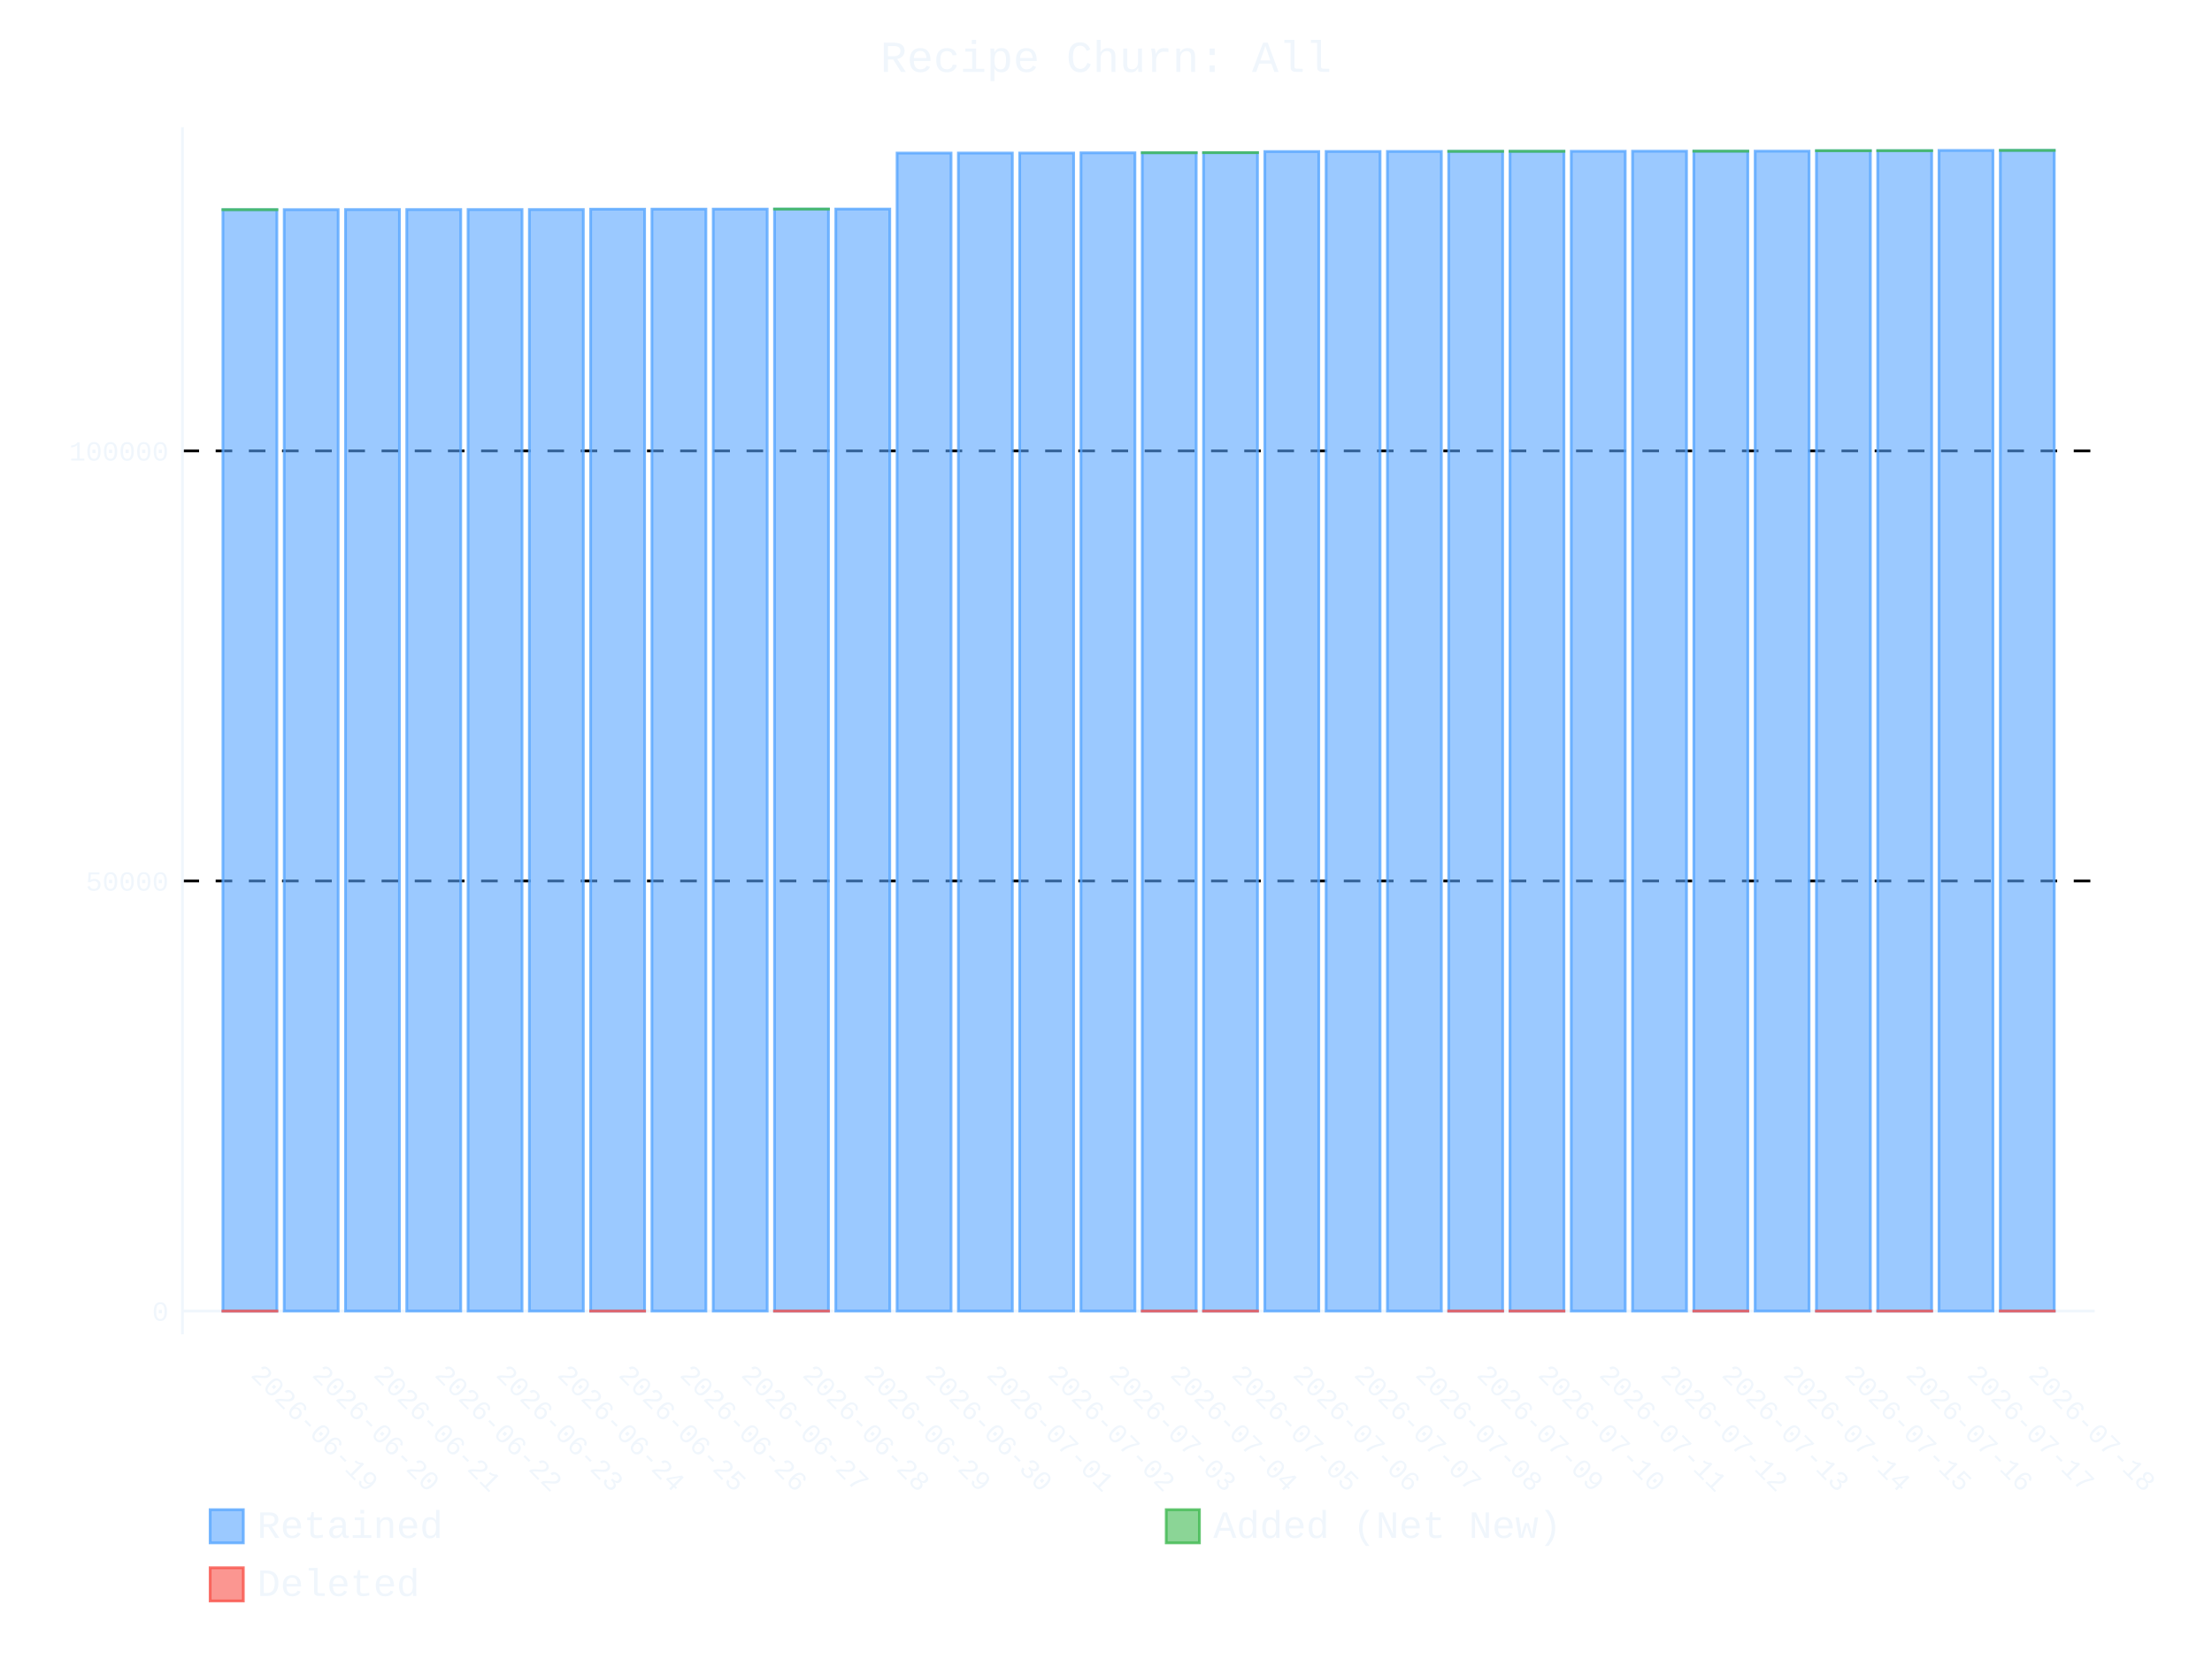
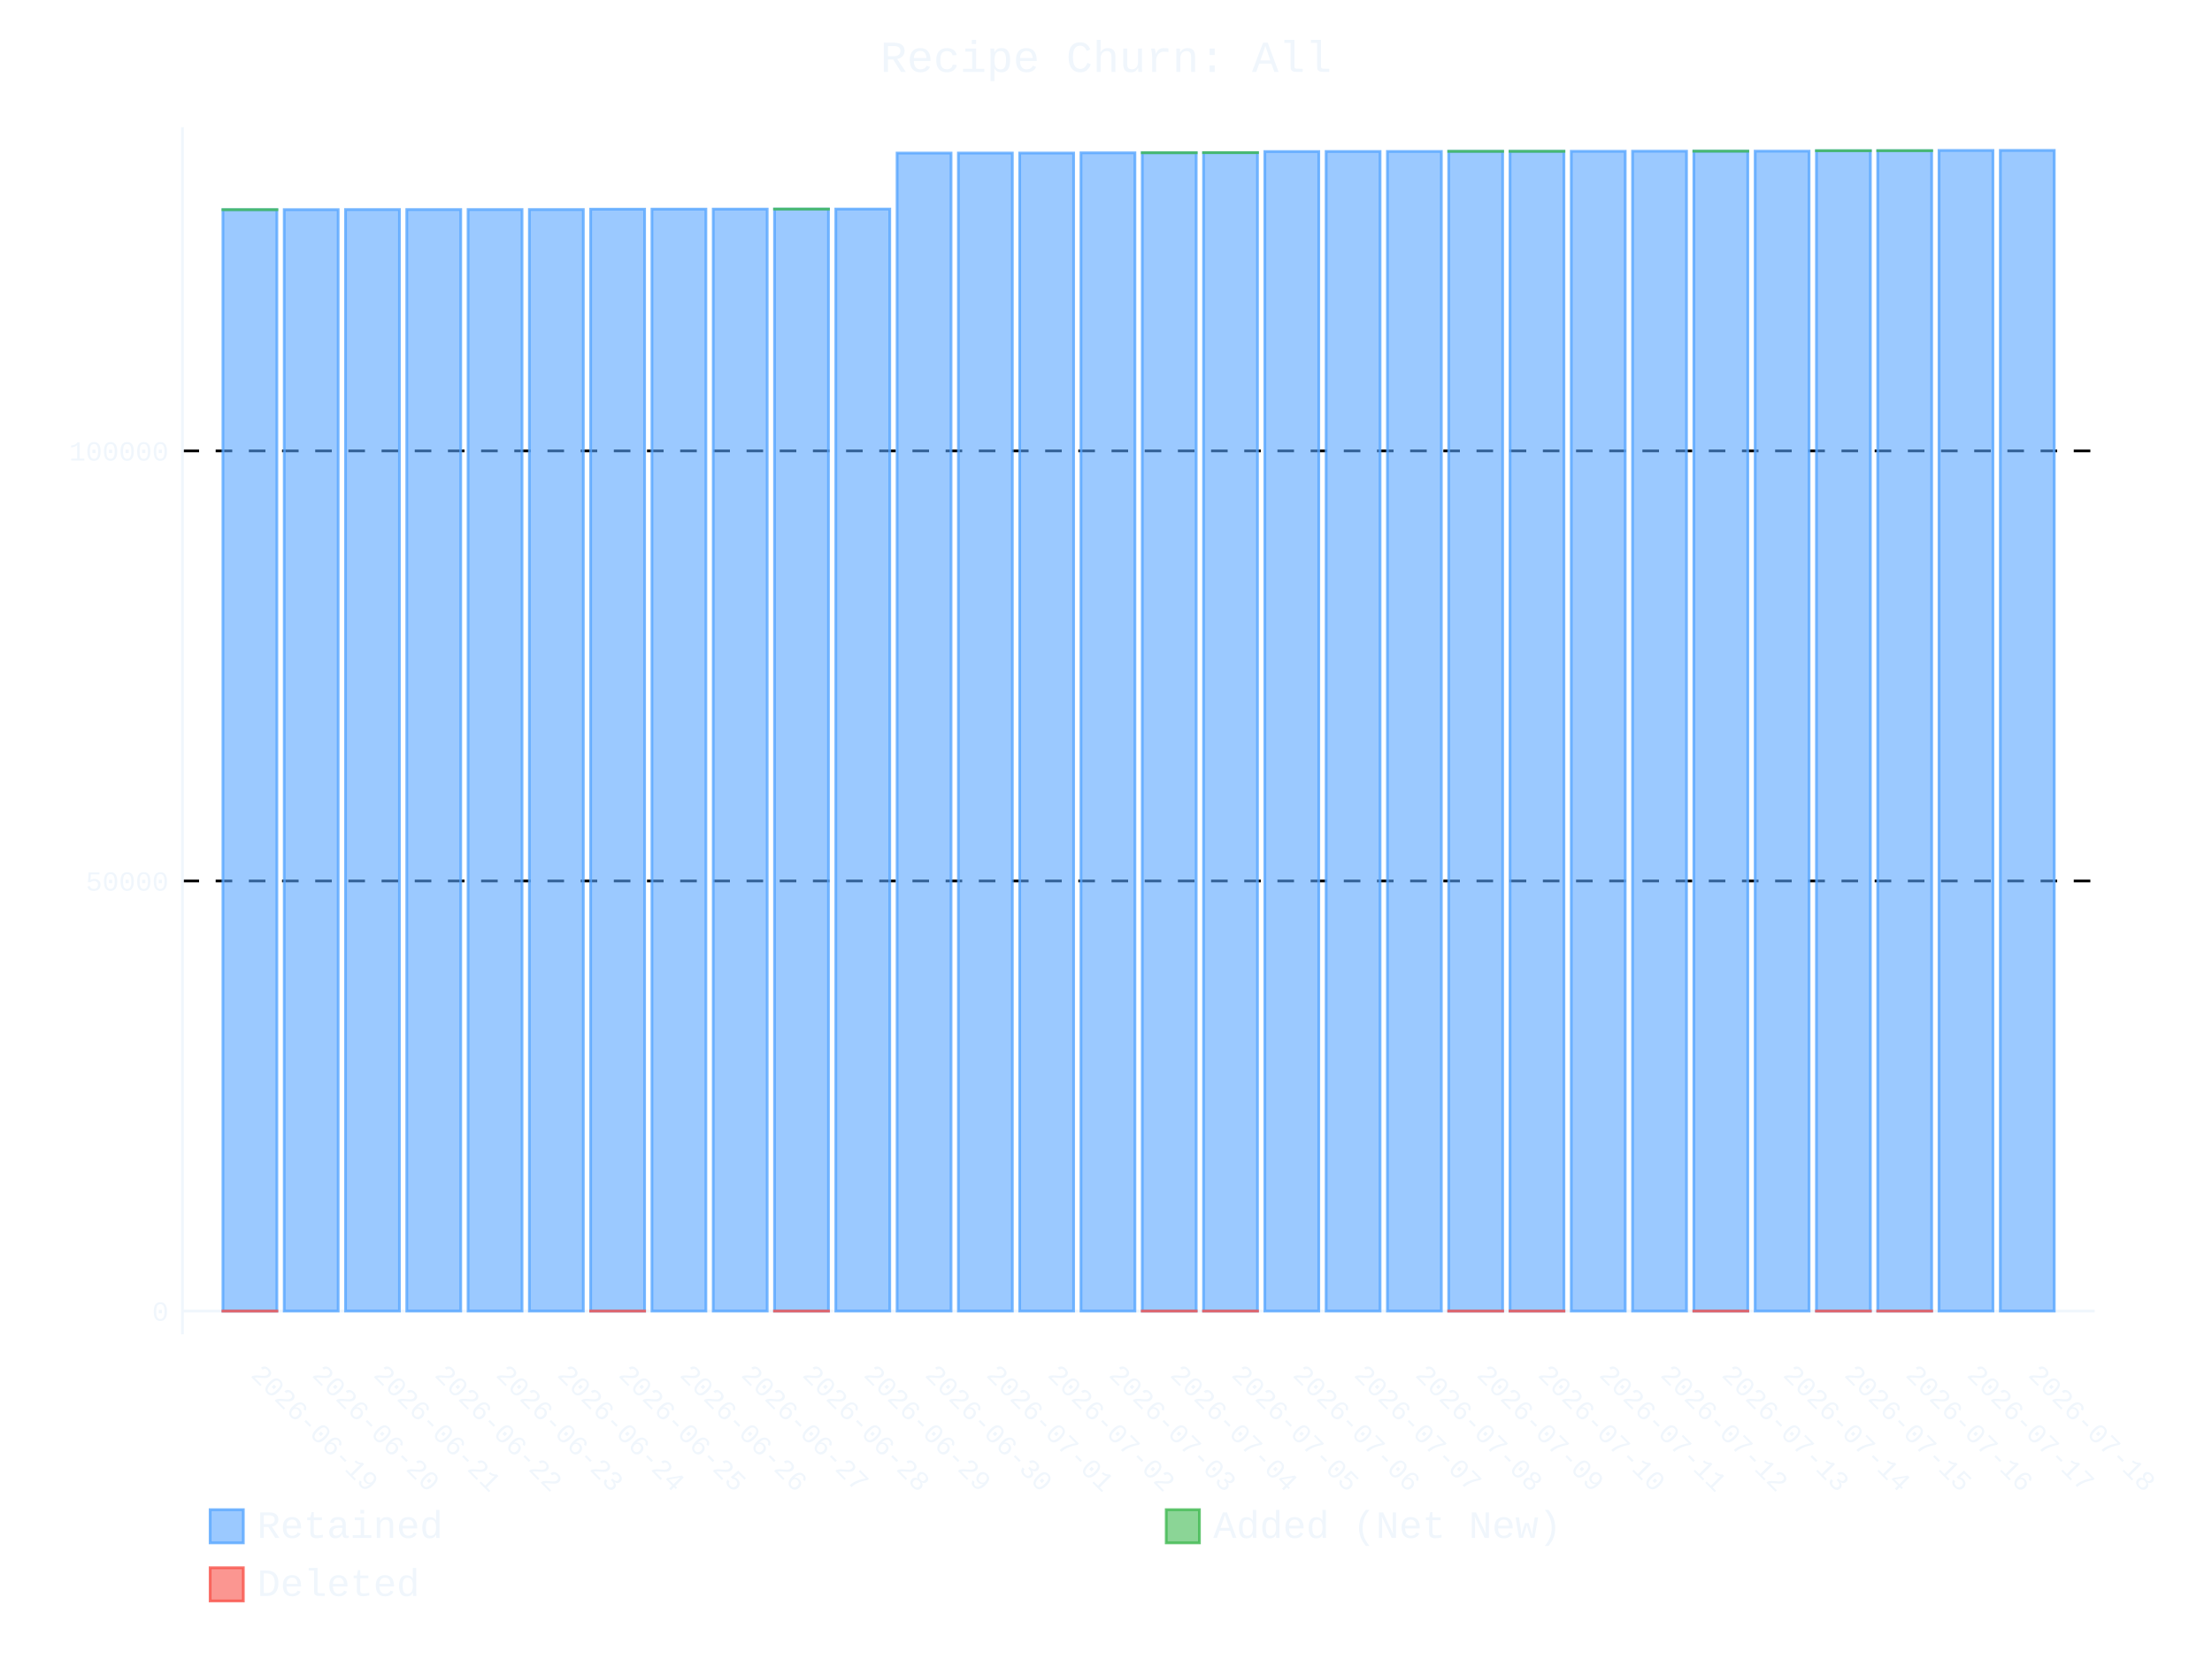
- <svg xmlns="http://www.w3.org/2000/svg" id="chart-f4e812a7-d0d6-4bf5-b5cf-f0c1f4aa2122" class="pygal-chart" viewBox="0 0 800 600">
+ <svg xmlns="http://www.w3.org/2000/svg" id="chart-5e959ea4-aa28-46a8-8278-69e7c03fb597" class="pygal-chart" viewBox="0 0 800 600">
  <defs>
-     <style type="text/css">#chart-f4e812a7-d0d6-4bf5-b5cf-f0c1f4aa2122{-webkit-user-select:none;-webkit-font-smoothing:antialiased;font-family:Consolas,"Liberation Mono",Menlo,Courier,monospace}#chart-f4e812a7-d0d6-4bf5-b5cf-f0c1f4aa2122 .title{font-family:Consolas,"Liberation Mono",Menlo,Courier,monospace;font-size:16px}#chart-f4e812a7-d0d6-4bf5-b5cf-f0c1f4aa2122 .legends .legend text{font-family:Consolas,"Liberation Mono",Menlo,Courier,monospace;font-size:14px}#chart-f4e812a7-d0d6-4bf5-b5cf-f0c1f4aa2122 .axis text{font-family:Consolas,"Liberation Mono",Menlo,Courier,monospace;font-size:10px}#chart-f4e812a7-d0d6-4bf5-b5cf-f0c1f4aa2122 .axis text.major{font-family:Consolas,"Liberation Mono",Menlo,Courier,monospace;font-size:10px}#chart-f4e812a7-d0d6-4bf5-b5cf-f0c1f4aa2122 .text-overlay text.value{font-family:Consolas,"Liberation Mono",Menlo,Courier,monospace;font-size:16px}#chart-f4e812a7-d0d6-4bf5-b5cf-f0c1f4aa2122 .text-overlay text.label{font-family:Consolas,"Liberation Mono",Menlo,Courier,monospace;font-size:10px}#chart-f4e812a7-d0d6-4bf5-b5cf-f0c1f4aa2122 .tooltip{font-family:Consolas,"Liberation Mono",Menlo,Courier,monospace;font-size:14px}#chart-f4e812a7-d0d6-4bf5-b5cf-f0c1f4aa2122 text.no_data{font-family:Consolas,"Liberation Mono",Menlo,Courier,monospace;font-size:64px}
- #chart-f4e812a7-d0d6-4bf5-b5cf-f0c1f4aa2122{background-color:transparent}#chart-f4e812a7-d0d6-4bf5-b5cf-f0c1f4aa2122 path,#chart-f4e812a7-d0d6-4bf5-b5cf-f0c1f4aa2122 line,#chart-f4e812a7-d0d6-4bf5-b5cf-f0c1f4aa2122 rect,#chart-f4e812a7-d0d6-4bf5-b5cf-f0c1f4aa2122 circle{-webkit-transition:400ms ease-in;-moz-transition:400ms ease-in;transition:400ms ease-in}#chart-f4e812a7-d0d6-4bf5-b5cf-f0c1f4aa2122 .graph &gt; .background{fill:transparent}#chart-f4e812a7-d0d6-4bf5-b5cf-f0c1f4aa2122 .plot &gt; .background{fill:transparent}#chart-f4e812a7-d0d6-4bf5-b5cf-f0c1f4aa2122 .graph{fill:#f0f6fc}#chart-f4e812a7-d0d6-4bf5-b5cf-f0c1f4aa2122 text.no_data{fill:#f0f6fc}#chart-f4e812a7-d0d6-4bf5-b5cf-f0c1f4aa2122 .title{fill:#f0f6fc}#chart-f4e812a7-d0d6-4bf5-b5cf-f0c1f4aa2122 .legends .legend text{fill:#f0f6fc}#chart-f4e812a7-d0d6-4bf5-b5cf-f0c1f4aa2122 .legends .legend:hover text{fill:#f0f6fc}#chart-f4e812a7-d0d6-4bf5-b5cf-f0c1f4aa2122 .axis .line{stroke:#f0f6fc}#chart-f4e812a7-d0d6-4bf5-b5cf-f0c1f4aa2122 .axis .guide.line{stroke:#9198a1}#chart-f4e812a7-d0d6-4bf5-b5cf-f0c1f4aa2122 .axis .major.line{stroke:#f0f6fc}#chart-f4e812a7-d0d6-4bf5-b5cf-f0c1f4aa2122 .axis text.major{fill:#f0f6fc}#chart-f4e812a7-d0d6-4bf5-b5cf-f0c1f4aa2122 .axis.y .guides:hover .guide.line,#chart-f4e812a7-d0d6-4bf5-b5cf-f0c1f4aa2122 .line-graph .axis.x .guides:hover .guide.line,#chart-f4e812a7-d0d6-4bf5-b5cf-f0c1f4aa2122 .stackedline-graph .axis.x .guides:hover .guide.line,#chart-f4e812a7-d0d6-4bf5-b5cf-f0c1f4aa2122 .xy-graph .axis.x .guides:hover .guide.line{stroke:#f0f6fc}#chart-f4e812a7-d0d6-4bf5-b5cf-f0c1f4aa2122 .axis .guides:hover text{fill:#f0f6fc}#chart-f4e812a7-d0d6-4bf5-b5cf-f0c1f4aa2122 .reactive{fill-opacity:.6;stroke-opacity:.8;stroke-width:1}#chart-f4e812a7-d0d6-4bf5-b5cf-f0c1f4aa2122 .ci{stroke:#f0f6fc}#chart-f4e812a7-d0d6-4bf5-b5cf-f0c1f4aa2122 .reactive.active,#chart-f4e812a7-d0d6-4bf5-b5cf-f0c1f4aa2122 .active .reactive{fill-opacity:.9;stroke-opacity:.9;stroke-width:4}#chart-f4e812a7-d0d6-4bf5-b5cf-f0c1f4aa2122 .ci .reactive.active{stroke-width:1.5}#chart-f4e812a7-d0d6-4bf5-b5cf-f0c1f4aa2122 .series text{fill:#f0f6fc}#chart-f4e812a7-d0d6-4bf5-b5cf-f0c1f4aa2122 .tooltip rect{fill:transparent;stroke:#f0f6fc;-webkit-transition:opacity 400ms ease-in;-moz-transition:opacity 400ms ease-in;transition:opacity 400ms ease-in}#chart-f4e812a7-d0d6-4bf5-b5cf-f0c1f4aa2122 .tooltip .label{fill:#f0f6fc}#chart-f4e812a7-d0d6-4bf5-b5cf-f0c1f4aa2122 .tooltip .label{fill:#f0f6fc}#chart-f4e812a7-d0d6-4bf5-b5cf-f0c1f4aa2122 .tooltip .legend{font-size:.8em;fill:#9198a1}#chart-f4e812a7-d0d6-4bf5-b5cf-f0c1f4aa2122 .tooltip .x_label{font-size:.6em;fill:#f0f6fc}#chart-f4e812a7-d0d6-4bf5-b5cf-f0c1f4aa2122 .tooltip .xlink{font-size:.5em;text-decoration:underline}#chart-f4e812a7-d0d6-4bf5-b5cf-f0c1f4aa2122 .tooltip .value{font-size:1.5em}#chart-f4e812a7-d0d6-4bf5-b5cf-f0c1f4aa2122 .bound{font-size:.5em}#chart-f4e812a7-d0d6-4bf5-b5cf-f0c1f4aa2122 .max-value{font-size:.75em;fill:#9198a1}#chart-f4e812a7-d0d6-4bf5-b5cf-f0c1f4aa2122 .map-element{fill:transparent;stroke:#9198a1 !important}#chart-f4e812a7-d0d6-4bf5-b5cf-f0c1f4aa2122 .map-element .reactive{fill-opacity:inherit;stroke-opacity:inherit}#chart-f4e812a7-d0d6-4bf5-b5cf-f0c1f4aa2122 .color-0,#chart-f4e812a7-d0d6-4bf5-b5cf-f0c1f4aa2122 .color-0 a:visited{stroke:#58a6ff;fill:#58a6ff}#chart-f4e812a7-d0d6-4bf5-b5cf-f0c1f4aa2122 .color-1,#chart-f4e812a7-d0d6-4bf5-b5cf-f0c1f4aa2122 .color-1 a:visited{stroke:#3fb950;fill:#3fb950}#chart-f4e812a7-d0d6-4bf5-b5cf-f0c1f4aa2122 .color-2,#chart-f4e812a7-d0d6-4bf5-b5cf-f0c1f4aa2122 .color-2 a:visited{stroke:#f85149;fill:#f85149}#chart-f4e812a7-d0d6-4bf5-b5cf-f0c1f4aa2122 .text-overlay .color-0 text{fill:black}#chart-f4e812a7-d0d6-4bf5-b5cf-f0c1f4aa2122 .text-overlay .color-1 text{fill:black}#chart-f4e812a7-d0d6-4bf5-b5cf-f0c1f4aa2122 .text-overlay .color-2 text{fill:black}
- #chart-f4e812a7-d0d6-4bf5-b5cf-f0c1f4aa2122 text.no_data{text-anchor:middle}#chart-f4e812a7-d0d6-4bf5-b5cf-f0c1f4aa2122 .guide.line{fill:none}#chart-f4e812a7-d0d6-4bf5-b5cf-f0c1f4aa2122 .centered{text-anchor:middle}#chart-f4e812a7-d0d6-4bf5-b5cf-f0c1f4aa2122 .title{text-anchor:middle}#chart-f4e812a7-d0d6-4bf5-b5cf-f0c1f4aa2122 .legends .legend text{fill-opacity:1}#chart-f4e812a7-d0d6-4bf5-b5cf-f0c1f4aa2122 .axis.x text{text-anchor:middle}#chart-f4e812a7-d0d6-4bf5-b5cf-f0c1f4aa2122 .axis.x:not(.web) text[transform]{text-anchor:start}#chart-f4e812a7-d0d6-4bf5-b5cf-f0c1f4aa2122 .axis.x:not(.web) text[transform].backwards{text-anchor:end}#chart-f4e812a7-d0d6-4bf5-b5cf-f0c1f4aa2122 .axis.y text{text-anchor:end}#chart-f4e812a7-d0d6-4bf5-b5cf-f0c1f4aa2122 .axis.y text[transform].backwards{text-anchor:start}#chart-f4e812a7-d0d6-4bf5-b5cf-f0c1f4aa2122 .axis.y2 text{text-anchor:start}#chart-f4e812a7-d0d6-4bf5-b5cf-f0c1f4aa2122 .axis.y2 text[transform].backwards{text-anchor:end}#chart-f4e812a7-d0d6-4bf5-b5cf-f0c1f4aa2122 .axis .guide.line{stroke-dasharray:4,4;stroke:black}#chart-f4e812a7-d0d6-4bf5-b5cf-f0c1f4aa2122 .axis .major.guide.line{stroke-dasharray:6,6;stroke:black}#chart-f4e812a7-d0d6-4bf5-b5cf-f0c1f4aa2122 .horizontal .axis.y .guide.line,#chart-f4e812a7-d0d6-4bf5-b5cf-f0c1f4aa2122 .horizontal .axis.y2 .guide.line,#chart-f4e812a7-d0d6-4bf5-b5cf-f0c1f4aa2122 .vertical .axis.x .guide.line{opacity:0}#chart-f4e812a7-d0d6-4bf5-b5cf-f0c1f4aa2122 .horizontal .axis.always_show .guide.line,#chart-f4e812a7-d0d6-4bf5-b5cf-f0c1f4aa2122 .vertical .axis.always_show .guide.line{opacity:1 !important}#chart-f4e812a7-d0d6-4bf5-b5cf-f0c1f4aa2122 .axis.y .guides:hover .guide.line,#chart-f4e812a7-d0d6-4bf5-b5cf-f0c1f4aa2122 .axis.y2 .guides:hover .guide.line,#chart-f4e812a7-d0d6-4bf5-b5cf-f0c1f4aa2122 .axis.x .guides:hover .guide.line{opacity:1}#chart-f4e812a7-d0d6-4bf5-b5cf-f0c1f4aa2122 .axis .guides:hover text{opacity:1}#chart-f4e812a7-d0d6-4bf5-b5cf-f0c1f4aa2122 .nofill{fill:none}#chart-f4e812a7-d0d6-4bf5-b5cf-f0c1f4aa2122 .subtle-fill{fill-opacity:.2}#chart-f4e812a7-d0d6-4bf5-b5cf-f0c1f4aa2122 .dot{stroke-width:1px;fill-opacity:1;stroke-opacity:1}#chart-f4e812a7-d0d6-4bf5-b5cf-f0c1f4aa2122 .dot.active{stroke-width:5px}#chart-f4e812a7-d0d6-4bf5-b5cf-f0c1f4aa2122 .dot.negative{fill:transparent}#chart-f4e812a7-d0d6-4bf5-b5cf-f0c1f4aa2122 text,#chart-f4e812a7-d0d6-4bf5-b5cf-f0c1f4aa2122 tspan{stroke:none !important}#chart-f4e812a7-d0d6-4bf5-b5cf-f0c1f4aa2122 .series text.active{opacity:1}#chart-f4e812a7-d0d6-4bf5-b5cf-f0c1f4aa2122 .tooltip rect{fill-opacity:.95;stroke-width:.5}#chart-f4e812a7-d0d6-4bf5-b5cf-f0c1f4aa2122 .tooltip text{fill-opacity:1}#chart-f4e812a7-d0d6-4bf5-b5cf-f0c1f4aa2122 .showable{visibility:hidden}#chart-f4e812a7-d0d6-4bf5-b5cf-f0c1f4aa2122 .showable.shown{visibility:visible}#chart-f4e812a7-d0d6-4bf5-b5cf-f0c1f4aa2122 .gauge-background{fill:rgba(229,229,229,1);stroke:none}#chart-f4e812a7-d0d6-4bf5-b5cf-f0c1f4aa2122 .bg-lines{stroke:transparent;stroke-width:2px}</style>
+     <style type="text/css">#chart-5e959ea4-aa28-46a8-8278-69e7c03fb597{-webkit-user-select:none;-webkit-font-smoothing:antialiased;font-family:Consolas,"Liberation Mono",Menlo,Courier,monospace}#chart-5e959ea4-aa28-46a8-8278-69e7c03fb597 .title{font-family:Consolas,"Liberation Mono",Menlo,Courier,monospace;font-size:16px}#chart-5e959ea4-aa28-46a8-8278-69e7c03fb597 .legends .legend text{font-family:Consolas,"Liberation Mono",Menlo,Courier,monospace;font-size:14px}#chart-5e959ea4-aa28-46a8-8278-69e7c03fb597 .axis text{font-family:Consolas,"Liberation Mono",Menlo,Courier,monospace;font-size:10px}#chart-5e959ea4-aa28-46a8-8278-69e7c03fb597 .axis text.major{font-family:Consolas,"Liberation Mono",Menlo,Courier,monospace;font-size:10px}#chart-5e959ea4-aa28-46a8-8278-69e7c03fb597 .text-overlay text.value{font-family:Consolas,"Liberation Mono",Menlo,Courier,monospace;font-size:16px}#chart-5e959ea4-aa28-46a8-8278-69e7c03fb597 .text-overlay text.label{font-family:Consolas,"Liberation Mono",Menlo,Courier,monospace;font-size:10px}#chart-5e959ea4-aa28-46a8-8278-69e7c03fb597 .tooltip{font-family:Consolas,"Liberation Mono",Menlo,Courier,monospace;font-size:14px}#chart-5e959ea4-aa28-46a8-8278-69e7c03fb597 text.no_data{font-family:Consolas,"Liberation Mono",Menlo,Courier,monospace;font-size:64px}
+ #chart-5e959ea4-aa28-46a8-8278-69e7c03fb597{background-color:transparent}#chart-5e959ea4-aa28-46a8-8278-69e7c03fb597 path,#chart-5e959ea4-aa28-46a8-8278-69e7c03fb597 line,#chart-5e959ea4-aa28-46a8-8278-69e7c03fb597 rect,#chart-5e959ea4-aa28-46a8-8278-69e7c03fb597 circle{-webkit-transition:400ms ease-in;-moz-transition:400ms ease-in;transition:400ms ease-in}#chart-5e959ea4-aa28-46a8-8278-69e7c03fb597 .graph &gt; .background{fill:transparent}#chart-5e959ea4-aa28-46a8-8278-69e7c03fb597 .plot &gt; .background{fill:transparent}#chart-5e959ea4-aa28-46a8-8278-69e7c03fb597 .graph{fill:#f0f6fc}#chart-5e959ea4-aa28-46a8-8278-69e7c03fb597 text.no_data{fill:#f0f6fc}#chart-5e959ea4-aa28-46a8-8278-69e7c03fb597 .title{fill:#f0f6fc}#chart-5e959ea4-aa28-46a8-8278-69e7c03fb597 .legends .legend text{fill:#f0f6fc}#chart-5e959ea4-aa28-46a8-8278-69e7c03fb597 .legends .legend:hover text{fill:#f0f6fc}#chart-5e959ea4-aa28-46a8-8278-69e7c03fb597 .axis .line{stroke:#f0f6fc}#chart-5e959ea4-aa28-46a8-8278-69e7c03fb597 .axis .guide.line{stroke:#9198a1}#chart-5e959ea4-aa28-46a8-8278-69e7c03fb597 .axis .major.line{stroke:#f0f6fc}#chart-5e959ea4-aa28-46a8-8278-69e7c03fb597 .axis text.major{fill:#f0f6fc}#chart-5e959ea4-aa28-46a8-8278-69e7c03fb597 .axis.y .guides:hover .guide.line,#chart-5e959ea4-aa28-46a8-8278-69e7c03fb597 .line-graph .axis.x .guides:hover .guide.line,#chart-5e959ea4-aa28-46a8-8278-69e7c03fb597 .stackedline-graph .axis.x .guides:hover .guide.line,#chart-5e959ea4-aa28-46a8-8278-69e7c03fb597 .xy-graph .axis.x .guides:hover .guide.line{stroke:#f0f6fc}#chart-5e959ea4-aa28-46a8-8278-69e7c03fb597 .axis .guides:hover text{fill:#f0f6fc}#chart-5e959ea4-aa28-46a8-8278-69e7c03fb597 .reactive{fill-opacity:.6;stroke-opacity:.8;stroke-width:1}#chart-5e959ea4-aa28-46a8-8278-69e7c03fb597 .ci{stroke:#f0f6fc}#chart-5e959ea4-aa28-46a8-8278-69e7c03fb597 .reactive.active,#chart-5e959ea4-aa28-46a8-8278-69e7c03fb597 .active .reactive{fill-opacity:.9;stroke-opacity:.9;stroke-width:4}#chart-5e959ea4-aa28-46a8-8278-69e7c03fb597 .ci .reactive.active{stroke-width:1.5}#chart-5e959ea4-aa28-46a8-8278-69e7c03fb597 .series text{fill:#f0f6fc}#chart-5e959ea4-aa28-46a8-8278-69e7c03fb597 .tooltip rect{fill:transparent;stroke:#f0f6fc;-webkit-transition:opacity 400ms ease-in;-moz-transition:opacity 400ms ease-in;transition:opacity 400ms ease-in}#chart-5e959ea4-aa28-46a8-8278-69e7c03fb597 .tooltip .label{fill:#f0f6fc}#chart-5e959ea4-aa28-46a8-8278-69e7c03fb597 .tooltip .label{fill:#f0f6fc}#chart-5e959ea4-aa28-46a8-8278-69e7c03fb597 .tooltip .legend{font-size:.8em;fill:#9198a1}#chart-5e959ea4-aa28-46a8-8278-69e7c03fb597 .tooltip .x_label{font-size:.6em;fill:#f0f6fc}#chart-5e959ea4-aa28-46a8-8278-69e7c03fb597 .tooltip .xlink{font-size:.5em;text-decoration:underline}#chart-5e959ea4-aa28-46a8-8278-69e7c03fb597 .tooltip .value{font-size:1.5em}#chart-5e959ea4-aa28-46a8-8278-69e7c03fb597 .bound{font-size:.5em}#chart-5e959ea4-aa28-46a8-8278-69e7c03fb597 .max-value{font-size:.75em;fill:#9198a1}#chart-5e959ea4-aa28-46a8-8278-69e7c03fb597 .map-element{fill:transparent;stroke:#9198a1 !important}#chart-5e959ea4-aa28-46a8-8278-69e7c03fb597 .map-element .reactive{fill-opacity:inherit;stroke-opacity:inherit}#chart-5e959ea4-aa28-46a8-8278-69e7c03fb597 .color-0,#chart-5e959ea4-aa28-46a8-8278-69e7c03fb597 .color-0 a:visited{stroke:#58a6ff;fill:#58a6ff}#chart-5e959ea4-aa28-46a8-8278-69e7c03fb597 .color-1,#chart-5e959ea4-aa28-46a8-8278-69e7c03fb597 .color-1 a:visited{stroke:#3fb950;fill:#3fb950}#chart-5e959ea4-aa28-46a8-8278-69e7c03fb597 .color-2,#chart-5e959ea4-aa28-46a8-8278-69e7c03fb597 .color-2 a:visited{stroke:#f85149;fill:#f85149}#chart-5e959ea4-aa28-46a8-8278-69e7c03fb597 .text-overlay .color-0 text{fill:black}#chart-5e959ea4-aa28-46a8-8278-69e7c03fb597 .text-overlay .color-1 text{fill:black}#chart-5e959ea4-aa28-46a8-8278-69e7c03fb597 .text-overlay .color-2 text{fill:black}
+ #chart-5e959ea4-aa28-46a8-8278-69e7c03fb597 text.no_data{text-anchor:middle}#chart-5e959ea4-aa28-46a8-8278-69e7c03fb597 .guide.line{fill:none}#chart-5e959ea4-aa28-46a8-8278-69e7c03fb597 .centered{text-anchor:middle}#chart-5e959ea4-aa28-46a8-8278-69e7c03fb597 .title{text-anchor:middle}#chart-5e959ea4-aa28-46a8-8278-69e7c03fb597 .legends .legend text{fill-opacity:1}#chart-5e959ea4-aa28-46a8-8278-69e7c03fb597 .axis.x text{text-anchor:middle}#chart-5e959ea4-aa28-46a8-8278-69e7c03fb597 .axis.x:not(.web) text[transform]{text-anchor:start}#chart-5e959ea4-aa28-46a8-8278-69e7c03fb597 .axis.x:not(.web) text[transform].backwards{text-anchor:end}#chart-5e959ea4-aa28-46a8-8278-69e7c03fb597 .axis.y text{text-anchor:end}#chart-5e959ea4-aa28-46a8-8278-69e7c03fb597 .axis.y text[transform].backwards{text-anchor:start}#chart-5e959ea4-aa28-46a8-8278-69e7c03fb597 .axis.y2 text{text-anchor:start}#chart-5e959ea4-aa28-46a8-8278-69e7c03fb597 .axis.y2 text[transform].backwards{text-anchor:end}#chart-5e959ea4-aa28-46a8-8278-69e7c03fb597 .axis .guide.line{stroke-dasharray:4,4;stroke:black}#chart-5e959ea4-aa28-46a8-8278-69e7c03fb597 .axis .major.guide.line{stroke-dasharray:6,6;stroke:black}#chart-5e959ea4-aa28-46a8-8278-69e7c03fb597 .horizontal .axis.y .guide.line,#chart-5e959ea4-aa28-46a8-8278-69e7c03fb597 .horizontal .axis.y2 .guide.line,#chart-5e959ea4-aa28-46a8-8278-69e7c03fb597 .vertical .axis.x .guide.line{opacity:0}#chart-5e959ea4-aa28-46a8-8278-69e7c03fb597 .horizontal .axis.always_show .guide.line,#chart-5e959ea4-aa28-46a8-8278-69e7c03fb597 .vertical .axis.always_show .guide.line{opacity:1 !important}#chart-5e959ea4-aa28-46a8-8278-69e7c03fb597 .axis.y .guides:hover .guide.line,#chart-5e959ea4-aa28-46a8-8278-69e7c03fb597 .axis.y2 .guides:hover .guide.line,#chart-5e959ea4-aa28-46a8-8278-69e7c03fb597 .axis.x .guides:hover .guide.line{opacity:1}#chart-5e959ea4-aa28-46a8-8278-69e7c03fb597 .axis .guides:hover text{opacity:1}#chart-5e959ea4-aa28-46a8-8278-69e7c03fb597 .nofill{fill:none}#chart-5e959ea4-aa28-46a8-8278-69e7c03fb597 .subtle-fill{fill-opacity:.2}#chart-5e959ea4-aa28-46a8-8278-69e7c03fb597 .dot{stroke-width:1px;fill-opacity:1;stroke-opacity:1}#chart-5e959ea4-aa28-46a8-8278-69e7c03fb597 .dot.active{stroke-width:5px}#chart-5e959ea4-aa28-46a8-8278-69e7c03fb597 .dot.negative{fill:transparent}#chart-5e959ea4-aa28-46a8-8278-69e7c03fb597 text,#chart-5e959ea4-aa28-46a8-8278-69e7c03fb597 tspan{stroke:none !important}#chart-5e959ea4-aa28-46a8-8278-69e7c03fb597 .series text.active{opacity:1}#chart-5e959ea4-aa28-46a8-8278-69e7c03fb597 .tooltip rect{fill-opacity:.95;stroke-width:.5}#chart-5e959ea4-aa28-46a8-8278-69e7c03fb597 .tooltip text{fill-opacity:1}#chart-5e959ea4-aa28-46a8-8278-69e7c03fb597 .showable{visibility:hidden}#chart-5e959ea4-aa28-46a8-8278-69e7c03fb597 .showable.shown{visibility:visible}#chart-5e959ea4-aa28-46a8-8278-69e7c03fb597 .gauge-background{fill:rgba(229,229,229,1);stroke:none}#chart-5e959ea4-aa28-46a8-8278-69e7c03fb597 .bg-lines{stroke:transparent;stroke-width:2px}</style>
  </defs>
  <g class="graph stackedbar-graph vertical">
    <rect x="0" y="0" width="800" height="600" class="background" />
    <g transform="translate(66, 46)" class="plot">
      <rect x="0" y="0" width="691.574" height="436.574" class="background" />
      <g class="axis y always_show">
        <g class="guides">
          <path d="M0 428.162 h691.574" class="axis major line" />
          <text x="-5" y="431.662" class="major">0</text>
        </g>
        <g class="guides">
          <path d="M0 272.619 h691.574" class="major guide line" />
          <text x="-5" y="276.119" class="major">50000</text>
        </g>
        <g class="guides">
          <path d="M0 117.077 h691.574" class="major guide line" />
          <text x="-5" y="120.577" class="major">100000</text>
        </g>
      </g>
      <g class="axis x">
        <path d="M0 0 v436.574" class="line" />
        <g class="guides">
          <path d="M24.382 0 v436.574" class="guide line" />
          <text x="24.382" y="451.574" class="" transform="rotate(45 24.3824 451.5736)">2026-06-19</text>
        </g>
        <g class="guides">
          <path d="M46.548 0 v436.574" class="guide line" />
          <text x="46.548" y="451.574" class="" transform="rotate(45 46.54822 451.5736)">2026-06-20</text>
        </g>
        <g class="guides">
          <path d="M68.714 0 v436.574" class="guide line" />
          <text x="68.714" y="451.574" class="" transform="rotate(45 68.71404 451.5736)">2026-06-21</text>
        </g>
        <g class="guides">
          <path d="M90.88 0 v436.574" class="guide line" />
          <text x="90.88" y="451.574" class="" transform="rotate(45 90.87986 451.5736)">2026-06-22</text>
        </g>
        <g class="guides">
          <path d="M113.046 0 v436.574" class="guide line" />
          <text x="113.046" y="451.574" class="" transform="rotate(45 113.0457 451.5736)">2026-06-23</text>
        </g>
        <g class="guides">
          <path d="M135.212 0 v436.574" class="guide line" />
          <text x="135.212" y="451.574" class="" transform="rotate(45 135.2115 451.5736)">2026-06-24</text>
        </g>
        <g class="guides">
          <path d="M157.377 0 v436.574" class="guide line" />
          <text x="157.377" y="451.574" class="" transform="rotate(45 157.3773 451.5736)">2026-06-25</text>
        </g>
        <g class="guides">
          <path d="M179.543 0 v436.574" class="guide line" />
          <text x="179.543" y="451.574" class="" transform="rotate(45 179.5431 451.5736)">2026-06-26</text>
        </g>
        <g class="guides">
          <path d="M201.709 0 v436.574" class="guide line" />
          <text x="201.709" y="451.574" class="" transform="rotate(45 201.709 451.5736)">2026-06-27</text>
        </g>
        <g class="guides">
          <path d="M223.875 0 v436.574" class="guide line" />
          <text x="223.875" y="451.574" class="" transform="rotate(45 223.8748 451.5736)">2026-06-28</text>
        </g>
        <g class="guides">
          <path d="M246.041 0 v436.574" class="guide line" />
          <text x="246.041" y="451.574" class="" transform="rotate(45 246.0406 451.5736)">2026-06-29</text>
        </g>
        <g class="guides">
          <path d="M268.206 0 v436.574" class="guide line" />
          <text x="268.206" y="451.574" class="" transform="rotate(45 268.2064 451.5736)">2026-06-30</text>
        </g>
        <g class="guides">
          <path d="M290.372 0 v436.574" class="guide line" />
          <text x="290.372" y="451.574" class="" transform="rotate(45 290.3722 451.5736)">2026-07-01</text>
        </g>
        <g class="guides">
          <path d="M312.538 0 v436.574" class="guide line" />
          <text x="312.538" y="451.574" class="" transform="rotate(45 312.5381 451.5736)">2026-07-02</text>
        </g>
        <g class="guides">
          <path d="M334.704 0 v436.574" class="guide line" />
          <text x="334.704" y="451.574" class="" transform="rotate(45 334.7039 451.5736)">2026-07-03</text>
        </g>
        <g class="guides">
          <path d="M356.87 0 v436.574" class="guide line" />
          <text x="356.87" y="451.574" class="" transform="rotate(45 356.8697 451.5736)">2026-07-04</text>
        </g>
        <g class="guides">
          <path d="M379.036 0 v436.574" class="guide line" />
          <text x="379.036" y="451.574" class="" transform="rotate(45 379.0355 451.5736)">2026-07-05</text>
        </g>
        <g class="guides">
          <path d="M401.201 0 v436.574" class="guide line" />
          <text x="401.201" y="451.574" class="" transform="rotate(45 401.2013 451.5736)">2026-07-06</text>
        </g>
        <g class="guides">
          <path d="M423.367 0 v436.574" class="guide line" />
          <text x="423.367" y="451.574" class="" transform="rotate(45 423.3672 451.5736)">2026-07-07</text>
        </g>
        <g class="guides">
          <path d="M445.533 0 v436.574" class="guide line" />
          <text x="445.533" y="451.574" class="" transform="rotate(45 445.533 451.5736)">2026-07-08</text>
        </g>
        <g class="guides">
          <path d="M467.699 0 v436.574" class="guide line" />
          <text x="467.699" y="451.574" class="" transform="rotate(45 467.6988 451.5736)">2026-07-09</text>
        </g>
        <g class="guides">
          <path d="M489.865 0 v436.574" class="guide line" />
          <text x="489.865" y="451.574" class="" transform="rotate(45 489.8646 451.5736)">2026-07-10</text>
        </g>
        <g class="guides">
          <path d="M512.03 0 v436.574" class="guide line" />
          <text x="512.03" y="451.574" class="" transform="rotate(45 512.0304 451.5736)">2026-07-11</text>
        </g>
        <g class="guides">
          <path d="M534.196 0 v436.574" class="guide line" />
          <text x="534.196" y="451.574" class="" transform="rotate(45 534.1963 451.5736)">2026-07-12</text>
        </g>
        <g class="guides">
          <path d="M556.362 0 v436.574" class="guide line" />
          <text x="556.362" y="451.574" class="" transform="rotate(45 556.3621 451.5736)">2026-07-13</text>
        </g>
        <g class="guides">
          <path d="M578.528 0 v436.574" class="guide line" />
          <text x="578.528" y="451.574" class="" transform="rotate(45 578.5279 451.5736)">2026-07-14</text>
        </g>
        <g class="guides">
          <path d="M600.694 0 v436.574" class="guide line" />
          <text x="600.694" y="451.574" class="" transform="rotate(45 600.6937 451.5736)">2026-07-15</text>
        </g>
        <g class="guides">
          <path d="M622.86 0 v436.574" class="guide line" />
          <text x="622.86" y="451.574" class="" transform="rotate(45 622.8596 451.5736)">2026-07-16</text>
        </g>
        <g class="guides">
          <path d="M645.025 0 v436.574" class="guide line" />
          <text x="645.025" y="451.574" class="" transform="rotate(45 645.0254 451.5736)">2026-07-17</text>
        </g>
        <g class="guides">
          <path d="M667.191 0 v436.574" class="guide line" />
          <text x="667.191" y="451.574" class="" transform="rotate(45 667.1912 451.5736)">2026-07-18</text>
        </g>
      </g>
      <g class="series serie-0 color-0">
        <g class="bars">
          <g class="bar">
            <rect x="14.629" y="29.845" rx="0" ry="0" width="19.506" height="398.317" class="rect reactive tooltip-trigger" />
          </g>
          <g class="bar">
            <rect x="36.795" y="29.817" rx="0" ry="0" width="19.506" height="398.345" class="rect reactive tooltip-trigger" />
          </g>
          <g class="bar">
            <rect x="58.961" y="29.786" rx="0" ry="0" width="19.506" height="398.376" class="rect reactive tooltip-trigger" />
          </g>
          <g class="bar">
            <rect x="81.127" y="29.786" rx="0" ry="0" width="19.506" height="398.376" class="rect reactive tooltip-trigger" />
          </g>
          <g class="bar">
            <rect x="103.293" y="29.786" rx="0" ry="0" width="19.506" height="398.376" class="rect reactive tooltip-trigger" />
          </g>
          <g class="bar">
            <rect x="125.459" y="29.78" rx="0" ry="0" width="19.506" height="398.383" class="rect reactive tooltip-trigger" />
          </g>
          <g class="bar">
            <rect x="147.624" y="29.652" rx="0" ry="0" width="19.506" height="398.51" class="rect reactive tooltip-trigger" />
          </g>
          <g class="bar">
            <rect x="169.79" y="29.637" rx="0" ry="0" width="19.506" height="398.526" class="rect reactive tooltip-trigger" />
          </g>
          <g class="bar">
            <rect x="191.956" y="29.63" rx="0" ry="0" width="19.506" height="398.532" class="rect reactive tooltip-trigger" />
          </g>
          <g class="bar">
            <rect x="214.122" y="29.618" rx="0" ry="0" width="19.506" height="398.544" class="rect reactive tooltip-trigger" />
          </g>
          <g class="bar">
            <rect x="236.288" y="29.609" rx="0" ry="0" width="19.506" height="398.554" class="rect reactive tooltip-trigger" />
          </g>
          <g class="bar">
            <rect x="258.453" y="9.366" rx="0" ry="0" width="19.506" height="418.796" class="rect reactive tooltip-trigger" />
          </g>
          <g class="bar">
            <rect x="280.619" y="9.357" rx="0" ry="0" width="19.506" height="418.805" class="rect reactive tooltip-trigger" />
          </g>
          <g class="bar">
            <rect x="302.785" y="9.357" rx="0" ry="0" width="19.506" height="418.805" class="rect reactive tooltip-trigger" />
          </g>
          <g class="bar">
            <rect x="324.951" y="9.279" rx="0" ry="0" width="19.506" height="418.883" class="rect reactive tooltip-trigger" />
          </g>
          <g class="bar">
            <rect x="347.117" y="9.248" rx="0" ry="0" width="19.506" height="418.914" class="rect reactive tooltip-trigger" />
          </g>
          <g class="bar">
            <rect x="369.283" y="9.208" rx="0" ry="0" width="19.506" height="418.955" class="rect reactive tooltip-trigger" />
          </g>
          <g class="bar">
            <rect x="391.448" y="8.809" rx="0" ry="0" width="19.506" height="419.353" class="rect reactive tooltip-trigger" />
          </g>
          <g class="bar">
            <rect x="413.614" y="8.785" rx="0" ry="0" width="19.506" height="419.378" class="rect reactive tooltip-trigger" />
          </g>
          <g class="bar">
            <rect x="435.78" y="8.775" rx="0" ry="0" width="19.506" height="419.387" class="rect reactive tooltip-trigger" />
          </g>
          <g class="bar">
            <rect x="457.946" y="8.741" rx="0" ry="0" width="19.506" height="419.421" class="rect reactive tooltip-trigger" />
          </g>
          <g class="bar">
            <rect x="480.112" y="8.735" rx="0" ry="0" width="19.506" height="419.428" class="rect reactive tooltip-trigger" />
          </g>
          <g class="bar">
            <rect x="502.277" y="8.716" rx="0" ry="0" width="19.506" height="419.446" class="rect reactive tooltip-trigger" />
          </g>
          <g class="bar">
            <rect x="524.443" y="8.682" rx="0" ry="0" width="19.506" height="419.481" class="rect reactive tooltip-trigger" />
          </g>
          <g class="bar">
            <rect x="546.609" y="8.679" rx="0" ry="0" width="19.506" height="419.484" class="rect reactive tooltip-trigger" />
          </g>
          <g class="bar">
            <rect x="568.775" y="8.669" rx="0" ry="0" width="19.506" height="419.493" class="rect reactive tooltip-trigger" />
          </g>
          <g class="bar">
            <rect x="590.941" y="8.514" rx="0" ry="0" width="19.506" height="419.649" class="rect reactive tooltip-trigger" />
          </g>
          <g class="bar">
            <rect x="613.107" y="8.501" rx="0" ry="0" width="19.506" height="419.661" class="rect reactive tooltip-trigger" />
          </g>
          <g class="bar">
            <rect x="635.272" y="8.411" rx="0" ry="0" width="19.506" height="419.751" class="rect reactive tooltip-trigger" />
          </g>
          <g class="bar">
-             <rect x="657.438" y="8.399" rx="0" ry="0" width="19.506" height="419.764" class="rect reactive tooltip-trigger" />
+             <rect x="657.438" y="8.396" rx="0" ry="0" width="19.506" height="419.767" class="rect reactive tooltip-trigger" />
          </g>
        </g>
      </g>
      <g class="series serie-1 color-1">
        <g class="bars">
          <g class="bar">
            <rect x="14.629" y="29.829" rx="0" ry="0" width="19.506" height="0.016" class="rect reactive tooltip-trigger" />
          </g>
          <g class="bar">
            <rect x="36.795" y="29.817" rx="0" ry="0" width="19.506" height="0.0" class="rect reactive tooltip-trigger" />
          </g>
          <g class="bar">
            <rect x="58.961" y="29.786" rx="0" ry="0" width="19.506" height="0.0" class="rect reactive tooltip-trigger" />
          </g>
          <g class="bar">
            <rect x="81.127" y="29.786" rx="0" ry="0" width="19.506" height="0.0" class="rect reactive tooltip-trigger" />
          </g>
          <g class="bar">
            <rect x="103.293" y="29.786" rx="0" ry="0" width="19.506" height="0.0" class="rect reactive tooltip-trigger" />
          </g>
          <g class="bar">
            <rect x="125.459" y="29.78" rx="0" ry="0" width="19.506" height="0.0" class="rect reactive tooltip-trigger" />
          </g>
          <g class="bar">
            <rect x="147.624" y="29.652" rx="0" ry="0" width="19.506" height="0.0" class="rect reactive tooltip-trigger" />
          </g>
          <g class="bar">
            <rect x="169.79" y="29.637" rx="0" ry="0" width="19.506" height="0.0" class="rect reactive tooltip-trigger" />
          </g>
          <g class="bar">
            <rect x="191.956" y="29.63" rx="0" ry="0" width="19.506" height="0.0" class="rect reactive tooltip-trigger" />
          </g>
          <g class="bar">
            <rect x="214.122" y="29.615" rx="0" ry="0" width="19.506" height="0.003" class="rect reactive tooltip-trigger" />
          </g>
          <g class="bar">
            <rect x="236.288" y="29.609" rx="0" ry="0" width="19.506" height="0.0" class="rect reactive tooltip-trigger" />
          </g>
          <g class="bar">
            <rect x="258.453" y="9.366" rx="0" ry="0" width="19.506" height="0.0" class="rect reactive tooltip-trigger" />
          </g>
          <g class="bar">
            <rect x="280.619" y="9.357" rx="0" ry="0" width="19.506" height="0.0" class="rect reactive tooltip-trigger" />
          </g>
          <g class="bar">
            <rect x="302.785" y="9.357" rx="0" ry="0" width="19.506" height="0.0" class="rect reactive tooltip-trigger" />
          </g>
          <g class="bar">
            <rect x="324.951" y="9.279" rx="0" ry="0" width="19.506" height="0.0" class="rect reactive tooltip-trigger" />
          </g>
          <g class="bar">
            <rect x="347.117" y="9.245" rx="0" ry="0" width="19.506" height="0.003" class="rect reactive tooltip-trigger" />
          </g>
          <g class="bar">
            <rect x="369.283" y="9.204" rx="0" ry="0" width="19.506" height="0.003" class="rect reactive tooltip-trigger" />
          </g>
          <g class="bar">
            <rect x="391.448" y="8.809" rx="0" ry="0" width="19.506" height="0.0" class="rect reactive tooltip-trigger" />
          </g>
          <g class="bar">
            <rect x="413.614" y="8.785" rx="0" ry="0" width="19.506" height="0.0" class="rect reactive tooltip-trigger" />
          </g>
          <g class="bar">
            <rect x="435.78" y="8.775" rx="0" ry="0" width="19.506" height="0.0" class="rect reactive tooltip-trigger" />
          </g>
          <g class="bar">
            <rect x="457.946" y="8.735" rx="0" ry="0" width="19.506" height="0.006" class="rect reactive tooltip-trigger" />
          </g>
          <g class="bar">
            <rect x="480.112" y="8.725" rx="0" ry="0" width="19.506" height="0.009" class="rect reactive tooltip-trigger" />
          </g>
          <g class="bar">
            <rect x="502.277" y="8.716" rx="0" ry="0" width="19.506" height="0.0" class="rect reactive tooltip-trigger" />
          </g>
          <g class="bar">
            <rect x="524.443" y="8.682" rx="0" ry="0" width="19.506" height="0.0" class="rect reactive tooltip-trigger" />
          </g>
          <g class="bar">
            <rect x="546.609" y="8.676" rx="0" ry="0" width="19.506" height="0.003" class="rect reactive tooltip-trigger" />
          </g>
          <g class="bar">
            <rect x="568.775" y="8.669" rx="0" ry="0" width="19.506" height="0.0" class="rect reactive tooltip-trigger" />
          </g>
          <g class="bar">
            <rect x="590.941" y="8.508" rx="0" ry="0" width="19.506" height="0.006" class="rect reactive tooltip-trigger" />
          </g>
          <g class="bar">
            <rect x="613.107" y="8.498" rx="0" ry="0" width="19.506" height="0.003" class="rect reactive tooltip-trigger" />
          </g>
          <g class="bar">
            <rect x="635.272" y="8.411" rx="0" ry="0" width="19.506" height="0.0" class="rect reactive tooltip-trigger" />
          </g>
          <g class="bar">
-             <rect x="657.438" y="8.396" rx="0" ry="0" width="19.506" height="0.003" class="rect reactive tooltip-trigger" />
+             <rect x="657.438" y="8.396" rx="0" ry="0" width="19.506" height="0.0" class="rect reactive tooltip-trigger" />
          </g>
        </g>
      </g>
      <g class="series serie-2 color-2">
        <g class="bars">
          <g class="bar">
            <rect x="14.629" y="428.162" rx="0" ry="0" width="19.506" height="0.016" class="rect reactive tooltip-trigger" />
          </g>
          <g class="bar">
            <rect x="36.795" y="29.817" rx="0" ry="0" width="19.506" height="0.0" class="rect reactive tooltip-trigger" />
          </g>
          <g class="bar">
            <rect x="58.961" y="29.786" rx="0" ry="0" width="19.506" height="0.0" class="rect reactive tooltip-trigger" />
          </g>
          <g class="bar">
            <rect x="81.127" y="29.786" rx="0" ry="0" width="19.506" height="0.0" class="rect reactive tooltip-trigger" />
          </g>
          <g class="bar">
            <rect x="103.293" y="29.786" rx="0" ry="0" width="19.506" height="0.0" class="rect reactive tooltip-trigger" />
          </g>
          <g class="bar">
            <rect x="125.459" y="29.78" rx="0" ry="0" width="19.506" height="0.0" class="rect reactive tooltip-trigger" />
          </g>
          <g class="bar">
            <rect x="147.624" y="428.162" rx="0" ry="0" width="19.506" height="0.006" class="rect reactive tooltip-trigger" />
          </g>
          <g class="bar">
            <rect x="169.79" y="29.637" rx="0" ry="0" width="19.506" height="0.0" class="rect reactive tooltip-trigger" />
          </g>
          <g class="bar">
            <rect x="191.956" y="29.63" rx="0" ry="0" width="19.506" height="0.0" class="rect reactive tooltip-trigger" />
          </g>
          <g class="bar">
            <rect x="214.122" y="428.162" rx="0" ry="0" width="19.506" height="0.003" class="rect reactive tooltip-trigger" />
          </g>
          <g class="bar">
            <rect x="236.288" y="29.609" rx="0" ry="0" width="19.506" height="0.0" class="rect reactive tooltip-trigger" />
          </g>
          <g class="bar">
            <rect x="258.453" y="9.366" rx="0" ry="0" width="19.506" height="0.0" class="rect reactive tooltip-trigger" />
          </g>
          <g class="bar">
            <rect x="280.619" y="9.357" rx="0" ry="0" width="19.506" height="0.0" class="rect reactive tooltip-trigger" />
          </g>
          <g class="bar">
            <rect x="302.785" y="9.357" rx="0" ry="0" width="19.506" height="0.0" class="rect reactive tooltip-trigger" />
          </g>
          <g class="bar">
            <rect x="324.951" y="9.279" rx="0" ry="0" width="19.506" height="0.0" class="rect reactive tooltip-trigger" />
          </g>
          <g class="bar">
            <rect x="347.117" y="428.162" rx="0" ry="0" width="19.506" height="0.003" class="rect reactive tooltip-trigger" />
          </g>
          <g class="bar">
            <rect x="369.283" y="428.162" rx="0" ry="0" width="19.506" height="0.003" class="rect reactive tooltip-trigger" />
          </g>
          <g class="bar">
            <rect x="391.448" y="8.809" rx="0" ry="0" width="19.506" height="0.0" class="rect reactive tooltip-trigger" />
          </g>
          <g class="bar">
            <rect x="413.614" y="8.785" rx="0" ry="0" width="19.506" height="0.0" class="rect reactive tooltip-trigger" />
          </g>
          <g class="bar">
            <rect x="435.78" y="8.775" rx="0" ry="0" width="19.506" height="0.0" class="rect reactive tooltip-trigger" />
          </g>
          <g class="bar">
            <rect x="457.946" y="428.162" rx="0" ry="0" width="19.506" height="0.009" class="rect reactive tooltip-trigger" />
          </g>
          <g class="bar">
            <rect x="480.112" y="428.162" rx="0" ry="0" width="19.506" height="0.009" class="rect reactive tooltip-trigger" />
          </g>
          <g class="bar">
            <rect x="502.277" y="8.716" rx="0" ry="0" width="19.506" height="0.0" class="rect reactive tooltip-trigger" />
          </g>
          <g class="bar">
            <rect x="524.443" y="8.682" rx="0" ry="0" width="19.506" height="0.0" class="rect reactive tooltip-trigger" />
          </g>
          <g class="bar">
            <rect x="546.609" y="428.162" rx="0" ry="0" width="19.506" height="0.003" class="rect reactive tooltip-trigger" />
          </g>
          <g class="bar">
            <rect x="568.775" y="8.669" rx="0" ry="0" width="19.506" height="0.0" class="rect reactive tooltip-trigger" />
          </g>
          <g class="bar">
            <rect x="590.941" y="428.162" rx="0" ry="0" width="19.506" height="0.006" class="rect reactive tooltip-trigger" />
          </g>
          <g class="bar">
            <rect x="613.107" y="428.162" rx="0" ry="0" width="19.506" height="0.003" class="rect reactive tooltip-trigger" />
          </g>
          <g class="bar">
            <rect x="635.272" y="8.411" rx="0" ry="0" width="19.506" height="0.0" class="rect reactive tooltip-trigger" />
          </g>
          <g class="bar">
-             <rect x="657.438" y="428.162" rx="0" ry="0" width="19.506" height="0.003" class="rect reactive tooltip-trigger" />
+             <rect x="657.438" y="8.396" rx="0" ry="0" width="19.506" height="0.0" class="rect reactive tooltip-trigger" />
          </g>
        </g>
      </g>
    </g>
    <g class="titles">
      <text x="400.0" y="26" class="title plot_title">Recipe Churn: All</text>
    </g>
    <g transform="translate(66, 46)" class="plot overlay">
      <g class="series serie-0 color-0" />
      <g class="series serie-1 color-1" />
      <g class="series serie-2 color-2" />
    </g>
    <g transform="translate(66, 46)" class="plot text-overlay">
      <g class="series serie-0 color-0" />
      <g class="series serie-1 color-1" />
      <g class="series serie-2 color-2" />
    </g>
    <g transform="translate(66, 46)" class="plot tooltip-overlay">
      <g transform="translate(0 0)" style="opacity: 0" class="tooltip">
        <rect rx="0" ry="0" width="0" height="0" class="tooltip-box" />
        <g class="text" />
      </g>
    </g>
    <g transform="translate(76, 545)" class="legends">
      <g id="activate-serie-0" class="legend reactive activate-serie">
        <rect x="0.0" y="1.0" width="12" height="12" class="color-0 reactive" />
        <text x="17.0" y="11.2">Retained</text>
      </g>
      <g id="activate-serie-1" class="legend reactive activate-serie">
        <rect x="345.787" y="1.0" width="12" height="12" class="color-1 reactive" />
        <text x="362.787" y="11.2">Added (Net New)</text>
      </g>
      <g id="activate-serie-2" class="legend reactive activate-serie">
        <rect x="0.0" y="22.0" width="12" height="12" class="color-2 reactive" />
        <text x="17.0" y="32.2">Deleted</text>
      </g>
    </g>
  </g>
</svg>
